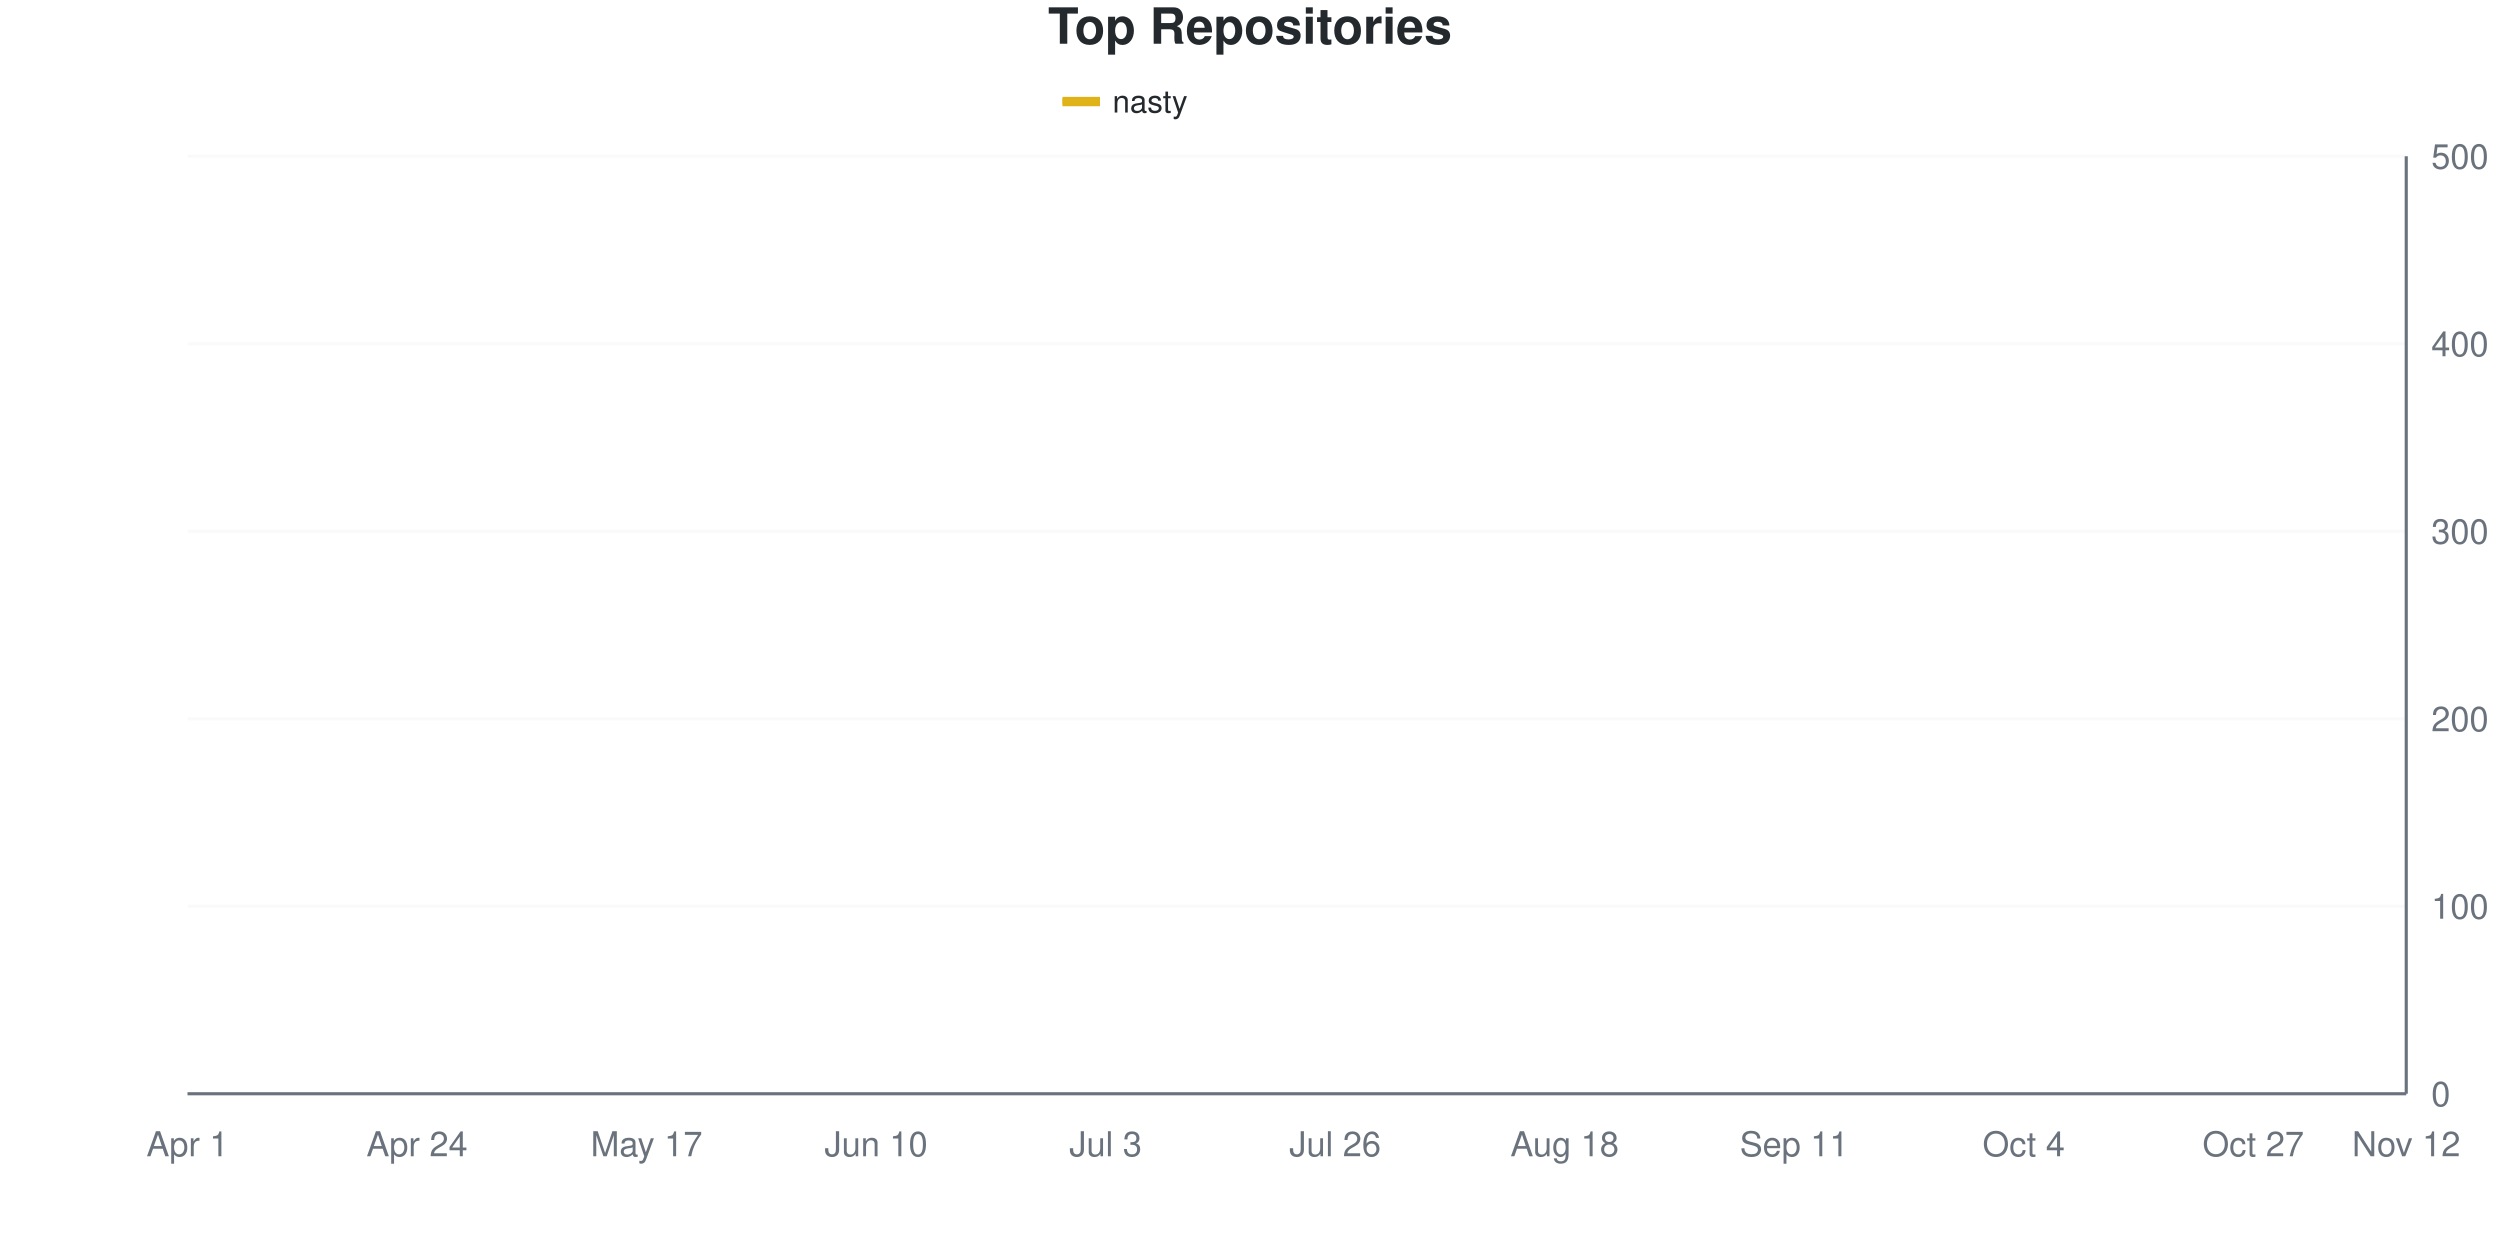
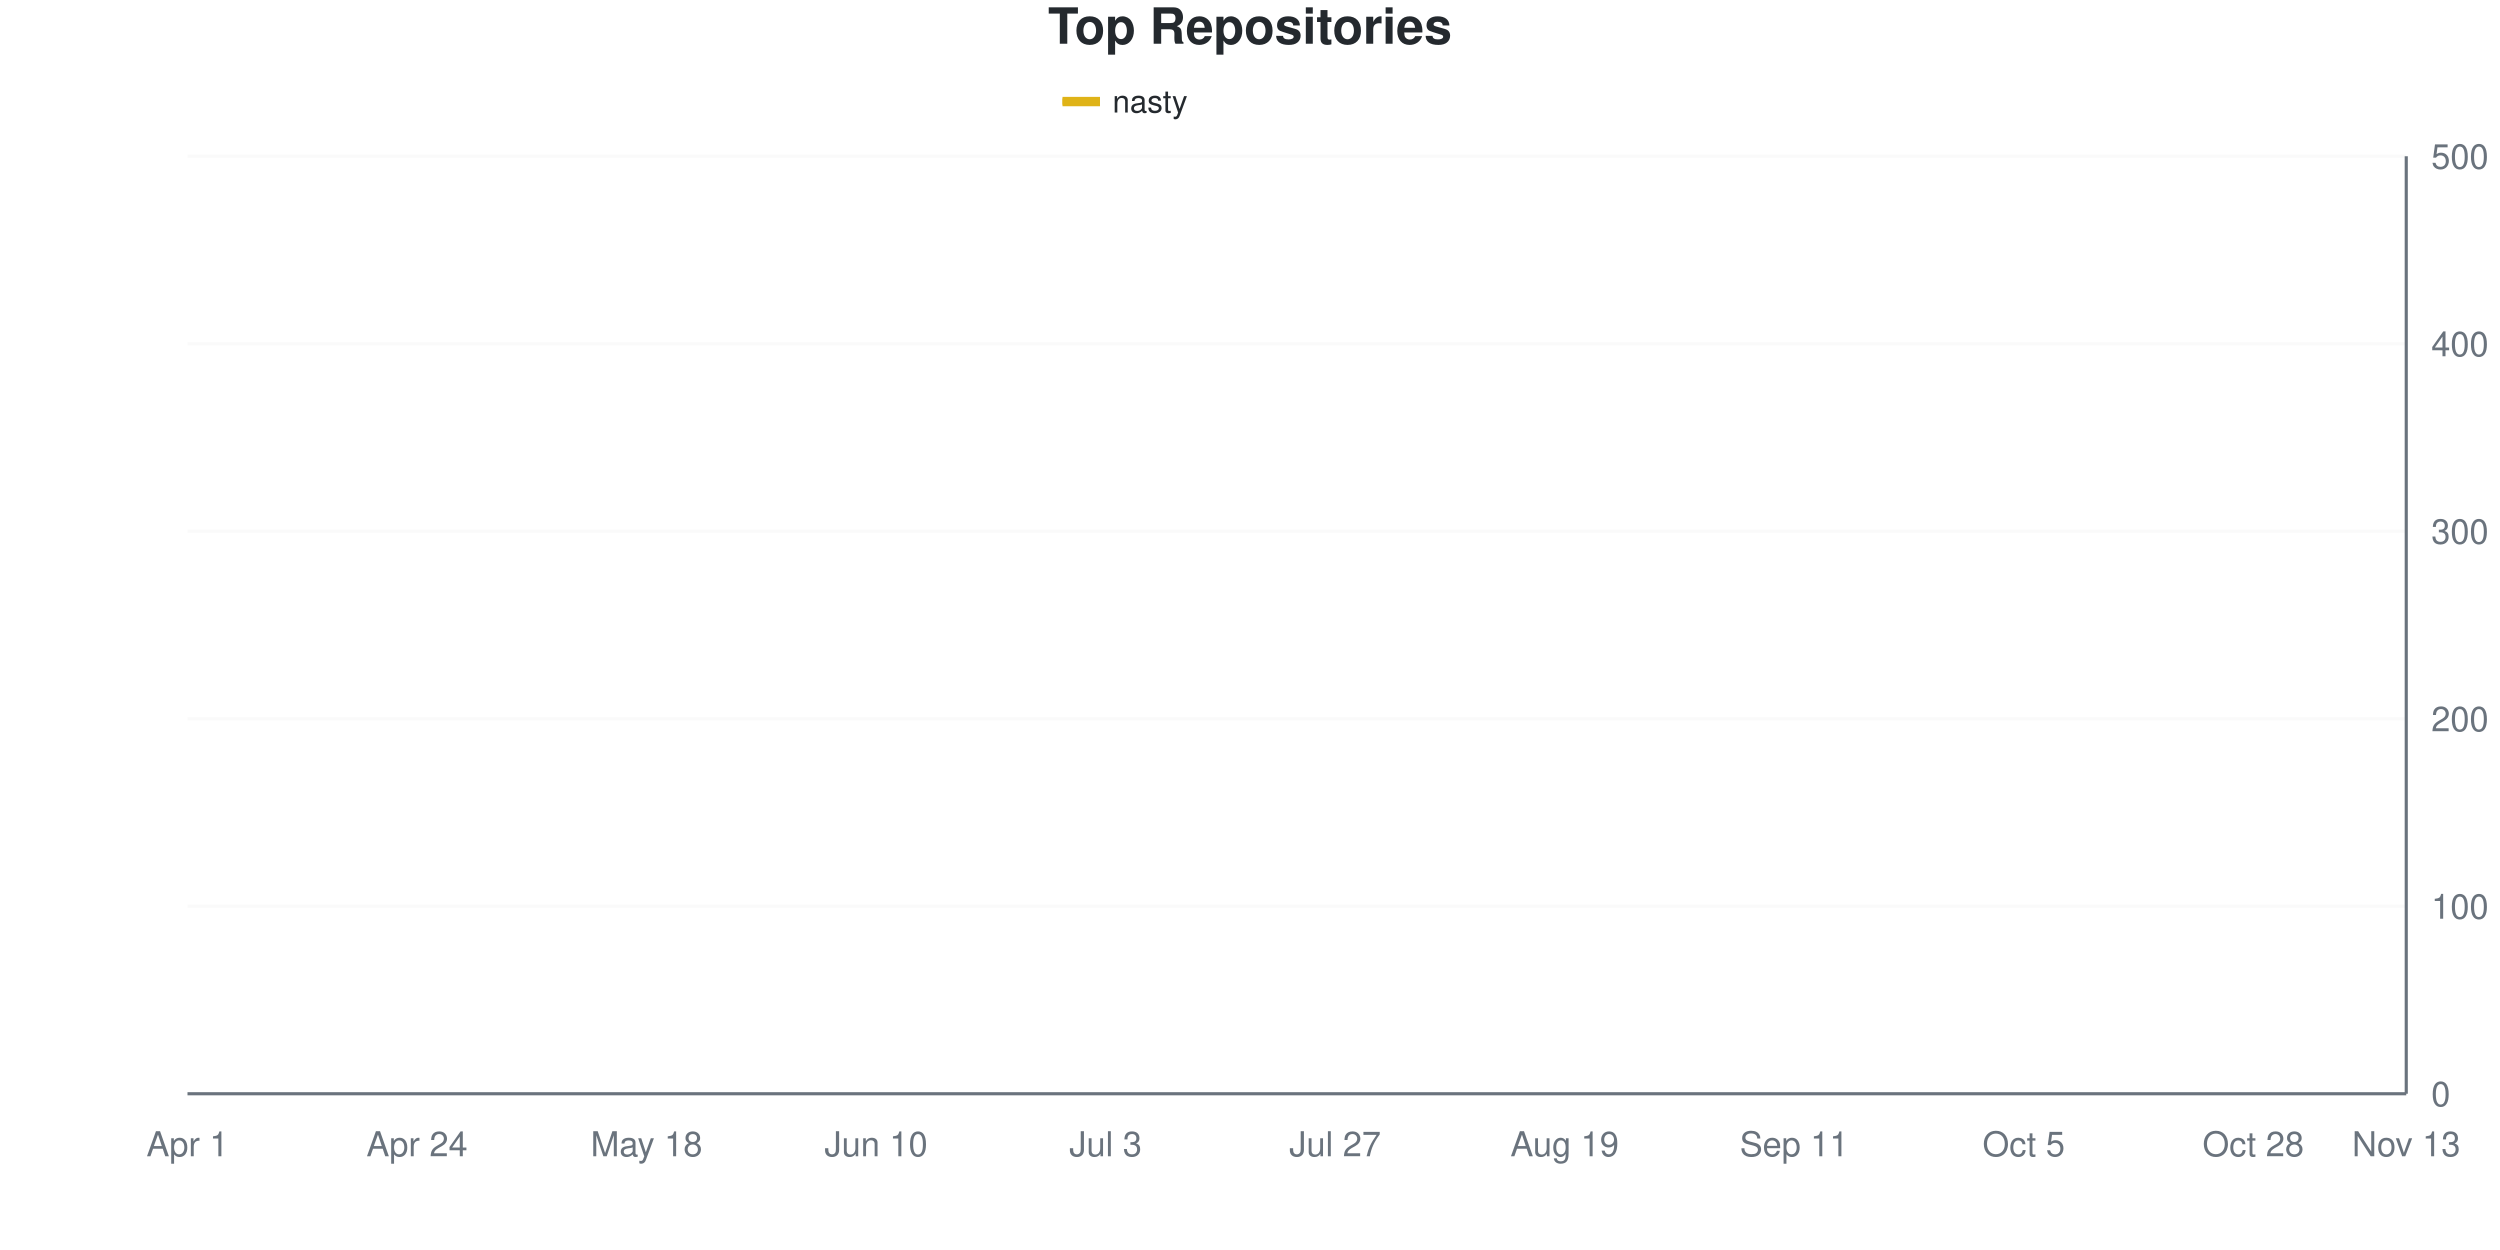
<svg xmlns="http://www.w3.org/2000/svg" viewBox="0 0 800 400" width="800" height="400">
  <style>
    @keyframes drawLine {
      to { stroke-dashoffset: 0; }
    }
    @keyframes fadeInPoint {
      from { opacity: 0; }
      to { opacity: 1; }
    }
    .data-line-0 {
-       stroke-dasharray: 1161;
-       stroke-dashoffset: 1161;
+       stroke-dasharray: 1162;
+       stroke-dashoffset: 1162;
      animation: drawLine 2s ease-out forwards;
    }
    .data-point {
      opacity: 0;
      animation: fadeInPoint 0.5s ease-out forwards;
    }
    .chart-bg { fill: #fff; }
    .chart-text { fill: #24292e; }
    .chart-muted { fill: #6a737d; }
    .chart-grid { stroke: #eee; }
    .chart-axis { stroke: #6a737d; }
    @media (prefers-color-scheme: dark) {
      .chart-bg { fill: #0d1117; }
      .chart-text { fill: #e6edf3; }
      .chart-muted { fill: #8b949e; }
      .chart-grid { stroke: #21262d; }
      .chart-axis { stroke: #8b949e; }
    }
  </style>
  <rect width="800" height="400" class="chart-bg" />
  <text x="400" y="14" text-anchor="middle" class="chart-text" font-size="16" font-weight="bold" font-family="-apple-system, BlinkMacSystemFont, 'Segoe UI', Helvetica, Arial, sans-serif">Top Repositories</text>
  <g class="legend">
    <rect x="340" y="31" width="12" height="3" fill="#dfb317" />
    <line x1="340" y1="32.5" x2="352" y2="32.5" stroke="#dfb317" stroke-width="2" />
    <text x="356" y="36" class="chart-text" font-size="10" font-family="-apple-system, BlinkMacSystemFont, 'Segoe UI', Helvetica, Arial, sans-serif">nasty</text>
  </g>
  <g class="grid">
    <line x1="60" y1="350" x2="770" y2="350" class="chart-grid" stroke-opacity="0.3" />
    <text x="778" y="354" text-anchor="start" class="chart-muted" font-size="11" font-family="-apple-system, BlinkMacSystemFont, 'Segoe UI', Helvetica, Arial, sans-serif">0</text>
    <line x1="60" y1="290" x2="770" y2="290" class="chart-grid" stroke-opacity="0.3" />
    <text x="778" y="294" text-anchor="start" class="chart-muted" font-size="11" font-family="-apple-system, BlinkMacSystemFont, 'Segoe UI', Helvetica, Arial, sans-serif">100</text>
    <line x1="60" y1="230" x2="770" y2="230" class="chart-grid" stroke-opacity="0.3" />
    <text x="778" y="234" text-anchor="start" class="chart-muted" font-size="11" font-family="-apple-system, BlinkMacSystemFont, 'Segoe UI', Helvetica, Arial, sans-serif">200</text>
    <line x1="60" y1="170" x2="770" y2="170" class="chart-grid" stroke-opacity="0.3" />
    <text x="778" y="174" text-anchor="start" class="chart-muted" font-size="11" font-family="-apple-system, BlinkMacSystemFont, 'Segoe UI', Helvetica, Arial, sans-serif">300</text>
    <line x1="60" y1="110" x2="770" y2="110" class="chart-grid" stroke-opacity="0.3" />
    <text x="778" y="114" text-anchor="start" class="chart-muted" font-size="11" font-family="-apple-system, BlinkMacSystemFont, 'Segoe UI', Helvetica, Arial, sans-serif">400</text>
    <line x1="60" y1="50" x2="770" y2="50" class="chart-grid" stroke-opacity="0.3" />
    <text x="778" y="54" text-anchor="start" class="chart-muted" font-size="11" font-family="-apple-system, BlinkMacSystemFont, 'Segoe UI', Helvetica, Arial, sans-serif">500</text>
  </g>
  <g class="milestones">
    
  </g>
  <g class="x-axis">
    <text x="60" y="370" text-anchor="middle" class="chart-muted" font-size="11" font-family="-apple-system, BlinkMacSystemFont, 'Segoe UI', Helvetica, Arial, sans-serif">Apr 1</text>
    <text x="133.448" y="370" text-anchor="middle" class="chart-muted" font-size="11" font-family="-apple-system, BlinkMacSystemFont, 'Segoe UI', Helvetica, Arial, sans-serif">Apr 24</text>
-     <text x="206.897" y="370" text-anchor="middle" class="chart-muted" font-size="11" font-family="-apple-system, BlinkMacSystemFont, 'Segoe UI', Helvetica, Arial, sans-serif">May 17</text>
+     <text x="206.897" y="370" text-anchor="middle" class="chart-muted" font-size="11" font-family="-apple-system, BlinkMacSystemFont, 'Segoe UI', Helvetica, Arial, sans-serif">May 18</text>
    <text x="280.345" y="370" text-anchor="middle" class="chart-muted" font-size="11" font-family="-apple-system, BlinkMacSystemFont, 'Segoe UI', Helvetica, Arial, sans-serif">Jun 10</text>
    <text x="353.793" y="370" text-anchor="middle" class="chart-muted" font-size="11" font-family="-apple-system, BlinkMacSystemFont, 'Segoe UI', Helvetica, Arial, sans-serif">Jul 3</text>
-     <text x="427.241" y="370" text-anchor="middle" class="chart-muted" font-size="11" font-family="-apple-system, BlinkMacSystemFont, 'Segoe UI', Helvetica, Arial, sans-serif">Jul 26</text>
-     <text x="500.69" y="370" text-anchor="middle" class="chart-muted" font-size="11" font-family="-apple-system, BlinkMacSystemFont, 'Segoe UI', Helvetica, Arial, sans-serif">Aug 18</text>
+     <text x="427.241" y="370" text-anchor="middle" class="chart-muted" font-size="11" font-family="-apple-system, BlinkMacSystemFont, 'Segoe UI', Helvetica, Arial, sans-serif">Jul 27</text>
+     <text x="500.69" y="370" text-anchor="middle" class="chart-muted" font-size="11" font-family="-apple-system, BlinkMacSystemFont, 'Segoe UI', Helvetica, Arial, sans-serif">Aug 19</text>
    <text x="574.138" y="370" text-anchor="middle" class="chart-muted" font-size="11" font-family="-apple-system, BlinkMacSystemFont, 'Segoe UI', Helvetica, Arial, sans-serif">Sep 11</text>
-     <text x="647.586" y="370" text-anchor="middle" class="chart-muted" font-size="11" font-family="-apple-system, BlinkMacSystemFont, 'Segoe UI', Helvetica, Arial, sans-serif">Oct 4</text>
-     <text x="721.034" y="370" text-anchor="middle" class="chart-muted" font-size="11" font-family="-apple-system, BlinkMacSystemFont, 'Segoe UI', Helvetica, Arial, sans-serif">Oct 27</text>
-     <text x="770" y="370" text-anchor="middle" class="chart-muted" font-size="11" font-family="-apple-system, BlinkMacSystemFont, 'Segoe UI', Helvetica, Arial, sans-serif">Nov 12</text>
+     <text x="647.586" y="370" text-anchor="middle" class="chart-muted" font-size="11" font-family="-apple-system, BlinkMacSystemFont, 'Segoe UI', Helvetica, Arial, sans-serif">Oct 5</text>
+     <text x="721.034" y="370" text-anchor="middle" class="chart-muted" font-size="11" font-family="-apple-system, BlinkMacSystemFont, 'Segoe UI', Helvetica, Arial, sans-serif">Oct 28</text>
+     <text x="770" y="370" text-anchor="middle" class="chart-muted" font-size="11" font-family="-apple-system, BlinkMacSystemFont, 'Segoe UI', Helvetica, Arial, sans-serif">Nov 13</text>
  </g>
  <line x1="770" y1="50" x2="770" y2="350" class="chart-axis" stroke-width="1" />
  <line x1="60" y1="350" x2="770" y2="350" class="chart-axis" stroke-width="1" />
-   <path d="M60,349.4 C68.161,345.4 76.322,342.5 84.483,337.4 C92.644,332.3 100.805,323.9 108.966,318.8 C117.126,313.7 125.287,309.9 133.448,306.8 C141.609,303.7 149.77,303.6 157.931,300.2 C166.092,296.8 174.253,294.2 182.414,286.4 C190.575,278.6 198.736,262.2 206.897,253.4 C215.057,244.6 223.218,240.5 231.379,233.6 C239.54,226.7 247.701,216.7 255.862,212 C264.023,207.3 272.184,208.1 280.345,205.4 C288.506,202.7 296.667,198.4 304.828,195.8 C312.989,193.2 321.149,191.6 329.31,189.8 C337.471,188 345.632,186.5 353.793,185 C361.954,183.5 370.115,182.9 378.276,180.8 C386.437,178.7 394.598,174.7 402.759,172.4 C410.92,170.1 419.08,168.8 427.241,167 C435.402,165.2 443.563,163.1 451.724,161.6 C459.885,160.1 468.046,159.5 476.207,158 C484.368,156.5 492.529,154.8 500.69,152.6 C508.851,150.4 517.011,147.1 525.172,144.8 C533.333,142.5 541.494,140.9 549.655,138.8 C557.816,136.7 565.977,135.1 574.138,132.2 C582.299,129.3 590.46,124.6 598.621,121.4 C606.782,118.2 614.943,114.8 623.103,113 C631.264,111.2 639.425,111.6 647.586,110.6 C655.747,109.6 663.908,107.9 672.069,107 C680.23,106.1 688.391,106.4 696.552,105.2 C704.713,104 712.874,101.2 721.034,99.8 C729.195,98.4 737.356,97.7 745.517,96.8 C753.678,95.9 761.839,95.2 770,94.4" fill="none" stroke="#dfb317" stroke-width="2.5" class="data-line-0" />
+   <path d="M60,349.4 C68.161,345.4 76.322,342.5 84.483,337.4 C92.644,332.3 100.805,324 108.966,318.8 C117.126,313.6 125.287,309.3 133.448,306.2 C141.609,303.1 149.77,303.5 157.931,300.2 C166.092,296.9 174.253,294.2 182.414,286.4 C190.575,278.6 198.736,262.4 206.897,253.4 C215.057,244.4 223.218,239.5 231.379,232.4 C239.54,225.3 247.701,215.3 255.862,210.8 C264.023,206.3 272.184,207.9 280.345,205.4 C288.506,202.9 296.667,198.4 304.828,195.8 C312.989,193.2 321.149,191.6 329.31,189.8 C337.471,188 345.632,186.7 353.793,185 C361.954,183.3 370.115,181.8 378.276,179.6 C386.437,177.4 394.598,174 402.759,171.8 C410.92,169.6 419.08,168.2 427.241,166.4 C435.402,164.6 443.563,162.5 451.724,161 C459.885,159.5 468.046,158.8 476.207,157.4 C484.368,156 492.529,154.8 500.69,152.6 C508.851,150.4 517.011,146.9 525.172,144.2 C533.333,141.5 541.494,138.5 549.655,136.4 C557.816,134.3 565.977,134.1 574.138,131.6 C582.299,129.1 590.46,124.5 598.621,121.4 C606.782,118.3 614.943,115 623.103,113 C631.264,111 639.425,110.5 647.586,109.4 C655.747,108.3 663.908,107.044 672.069,106.4 C680.23,105.756 688.391,106.212 696.552,105.2 C704.713,104.188 712.874,101.3 721.034,99.8 C729.195,98.3 737.356,97.3 745.517,96.2 C753.678,95.1 761.839,94.2 770,93.2" fill="none" stroke="#dfb317" stroke-width="2.5" class="data-line-0" />
  <g class="points">
    <circle cx="60" cy="349.4" r="4" fill="#dfb317" class="data-point" style="animation-delay: 1.50s" />
    <circle cx="84.483" cy="337.4" r="4" fill="#dfb317" class="data-point" style="animation-delay: 1.55s" />
    <circle cx="108.966" cy="318.8" r="4" fill="#dfb317" class="data-point" style="animation-delay: 1.60s" />
-     <circle cx="133.448" cy="306.8" r="4" fill="#dfb317" class="data-point" style="animation-delay: 1.65s" />
+     <circle cx="133.448" cy="306.2" r="4" fill="#dfb317" class="data-point" style="animation-delay: 1.65s" />
    <circle cx="157.931" cy="300.2" r="4" fill="#dfb317" class="data-point" style="animation-delay: 1.70s" />
    <circle cx="182.414" cy="286.4" r="4" fill="#dfb317" class="data-point" style="animation-delay: 1.75s" />
    <circle cx="206.897" cy="253.4" r="4" fill="#dfb317" class="data-point" style="animation-delay: 1.80s" />
-     <circle cx="231.379" cy="233.6" r="4" fill="#dfb317" class="data-point" style="animation-delay: 1.85s" />
-     <circle cx="255.862" cy="212" r="4" fill="#dfb317" class="data-point" style="animation-delay: 1.90s" />
+     <circle cx="231.379" cy="232.4" r="4" fill="#dfb317" class="data-point" style="animation-delay: 1.85s" />
+     <circle cx="255.862" cy="210.8" r="4" fill="#dfb317" class="data-point" style="animation-delay: 1.90s" />
    <circle cx="280.345" cy="205.4" r="4" fill="#dfb317" class="data-point" style="animation-delay: 1.95s" />
    <circle cx="304.828" cy="195.8" r="4" fill="#dfb317" class="data-point" style="animation-delay: 2.00s" />
    <circle cx="329.31" cy="189.8" r="4" fill="#dfb317" class="data-point" style="animation-delay: 2.05s" />
    <circle cx="353.793" cy="185" r="4" fill="#dfb317" class="data-point" style="animation-delay: 2.10s" />
-     <circle cx="378.276" cy="180.8" r="4" fill="#dfb317" class="data-point" style="animation-delay: 2.15s" />
-     <circle cx="402.759" cy="172.4" r="4" fill="#dfb317" class="data-point" style="animation-delay: 2.20s" />
-     <circle cx="427.241" cy="167" r="4" fill="#dfb317" class="data-point" style="animation-delay: 2.25s" />
-     <circle cx="451.724" cy="161.6" r="4" fill="#dfb317" class="data-point" style="animation-delay: 2.30s" />
-     <circle cx="476.207" cy="158" r="4" fill="#dfb317" class="data-point" style="animation-delay: 2.35s" />
+     <circle cx="378.276" cy="179.6" r="4" fill="#dfb317" class="data-point" style="animation-delay: 2.15s" />
+     <circle cx="402.759" cy="171.8" r="4" fill="#dfb317" class="data-point" style="animation-delay: 2.20s" />
+     <circle cx="427.241" cy="166.4" r="4" fill="#dfb317" class="data-point" style="animation-delay: 2.25s" />
+     <circle cx="451.724" cy="161" r="4" fill="#dfb317" class="data-point" style="animation-delay: 2.30s" />
+     <circle cx="476.207" cy="157.4" r="4" fill="#dfb317" class="data-point" style="animation-delay: 2.35s" />
    <circle cx="500.69" cy="152.6" r="4" fill="#dfb317" class="data-point" style="animation-delay: 2.40s" />
-     <circle cx="525.172" cy="144.8" r="4" fill="#dfb317" class="data-point" style="animation-delay: 2.45s" />
-     <circle cx="549.655" cy="138.8" r="4" fill="#dfb317" class="data-point" style="animation-delay: 2.50s" />
-     <circle cx="574.138" cy="132.2" r="4" fill="#dfb317" class="data-point" style="animation-delay: 2.55s" />
+     <circle cx="525.172" cy="144.2" r="4" fill="#dfb317" class="data-point" style="animation-delay: 2.45s" />
+     <circle cx="549.655" cy="136.4" r="4" fill="#dfb317" class="data-point" style="animation-delay: 2.50s" />
+     <circle cx="574.138" cy="131.6" r="4" fill="#dfb317" class="data-point" style="animation-delay: 2.55s" />
    <circle cx="598.621" cy="121.4" r="4" fill="#dfb317" class="data-point" style="animation-delay: 2.60s" />
    <circle cx="623.103" cy="113" r="4" fill="#dfb317" class="data-point" style="animation-delay: 2.65s" />
-     <circle cx="647.586" cy="110.6" r="4" fill="#dfb317" class="data-point" style="animation-delay: 2.70s" />
-     <circle cx="672.069" cy="107" r="4" fill="#dfb317" class="data-point" style="animation-delay: 2.75s" />
+     <circle cx="647.586" cy="109.4" r="4" fill="#dfb317" class="data-point" style="animation-delay: 2.70s" />
+     <circle cx="672.069" cy="106.4" r="4" fill="#dfb317" class="data-point" style="animation-delay: 2.75s" />
    <circle cx="696.552" cy="105.2" r="4" fill="#dfb317" class="data-point" style="animation-delay: 2.80s" />
    <circle cx="721.034" cy="99.8" r="4" fill="#dfb317" class="data-point" style="animation-delay: 2.85s" />
-     <circle cx="745.517" cy="96.8" r="4" fill="#dfb317" class="data-point" style="animation-delay: 2.90s" />
-     <circle cx="770" cy="94.4" r="4" fill="#dfb317" class="data-point" style="animation-delay: 2.95s" />
+     <circle cx="745.517" cy="96.2" r="4" fill="#dfb317" class="data-point" style="animation-delay: 2.90s" />
+     <circle cx="770" cy="93.2" r="4" fill="#dfb317" class="data-point" style="animation-delay: 2.95s" />
  </g>
</svg>
